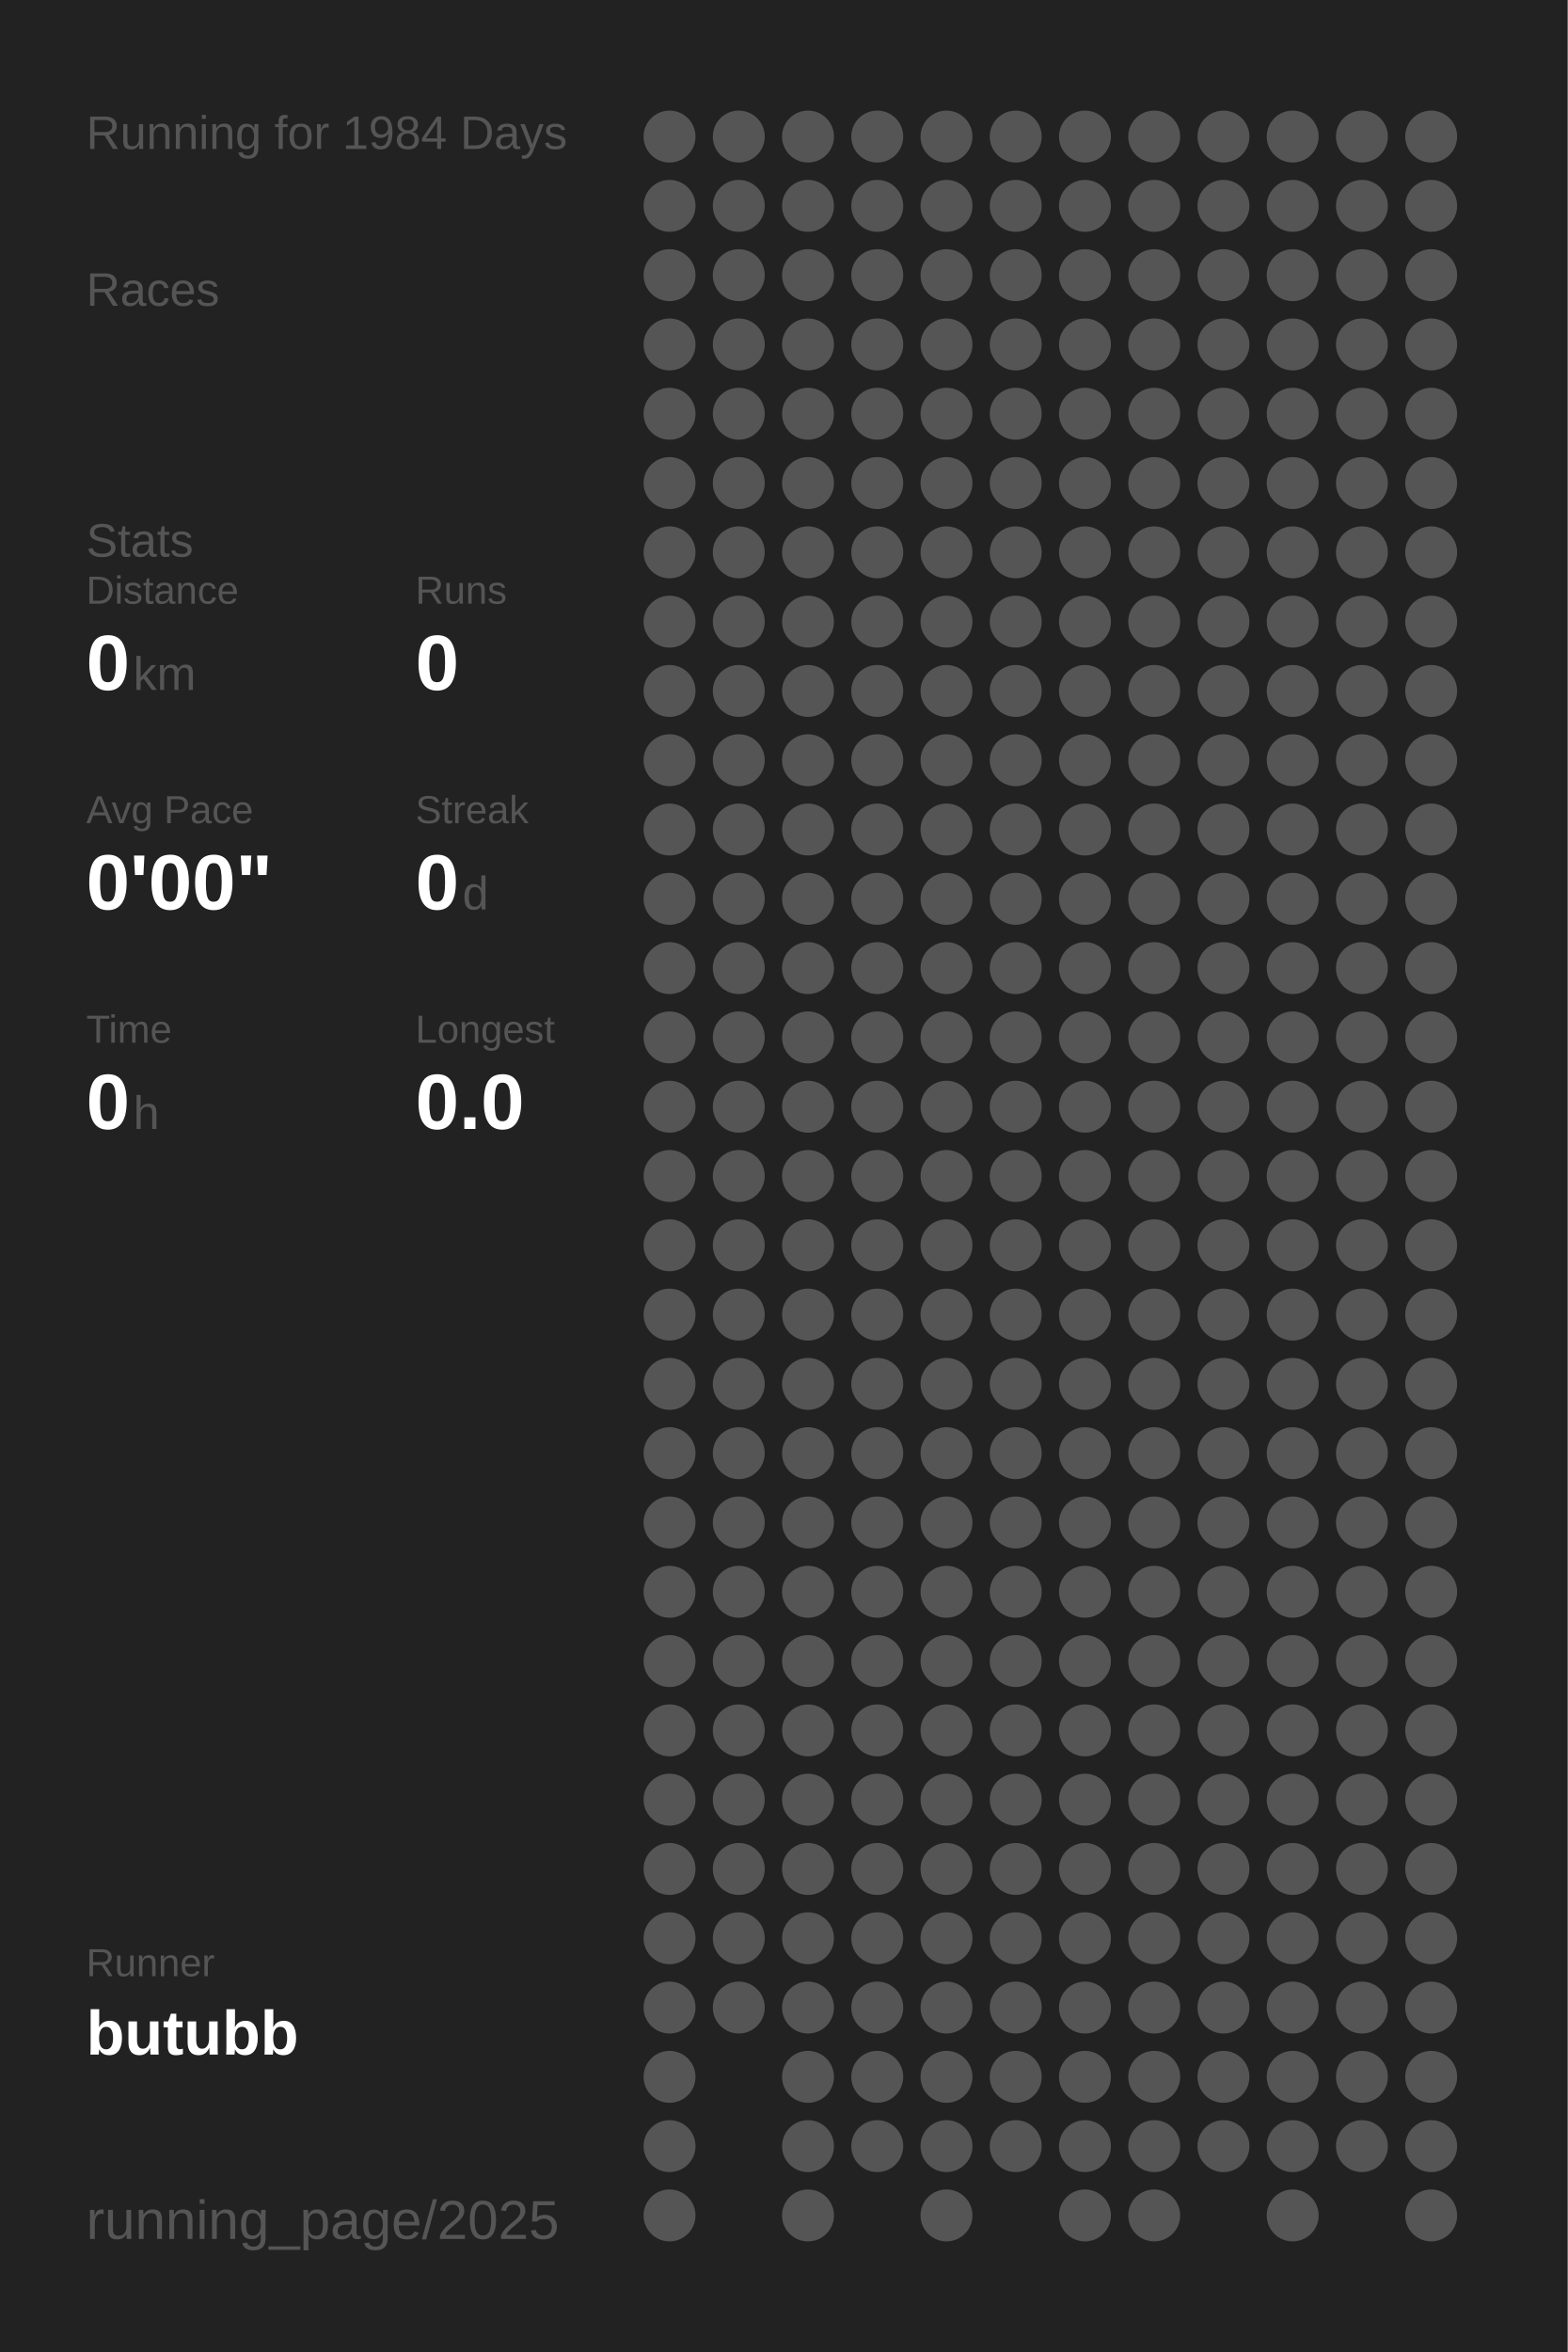
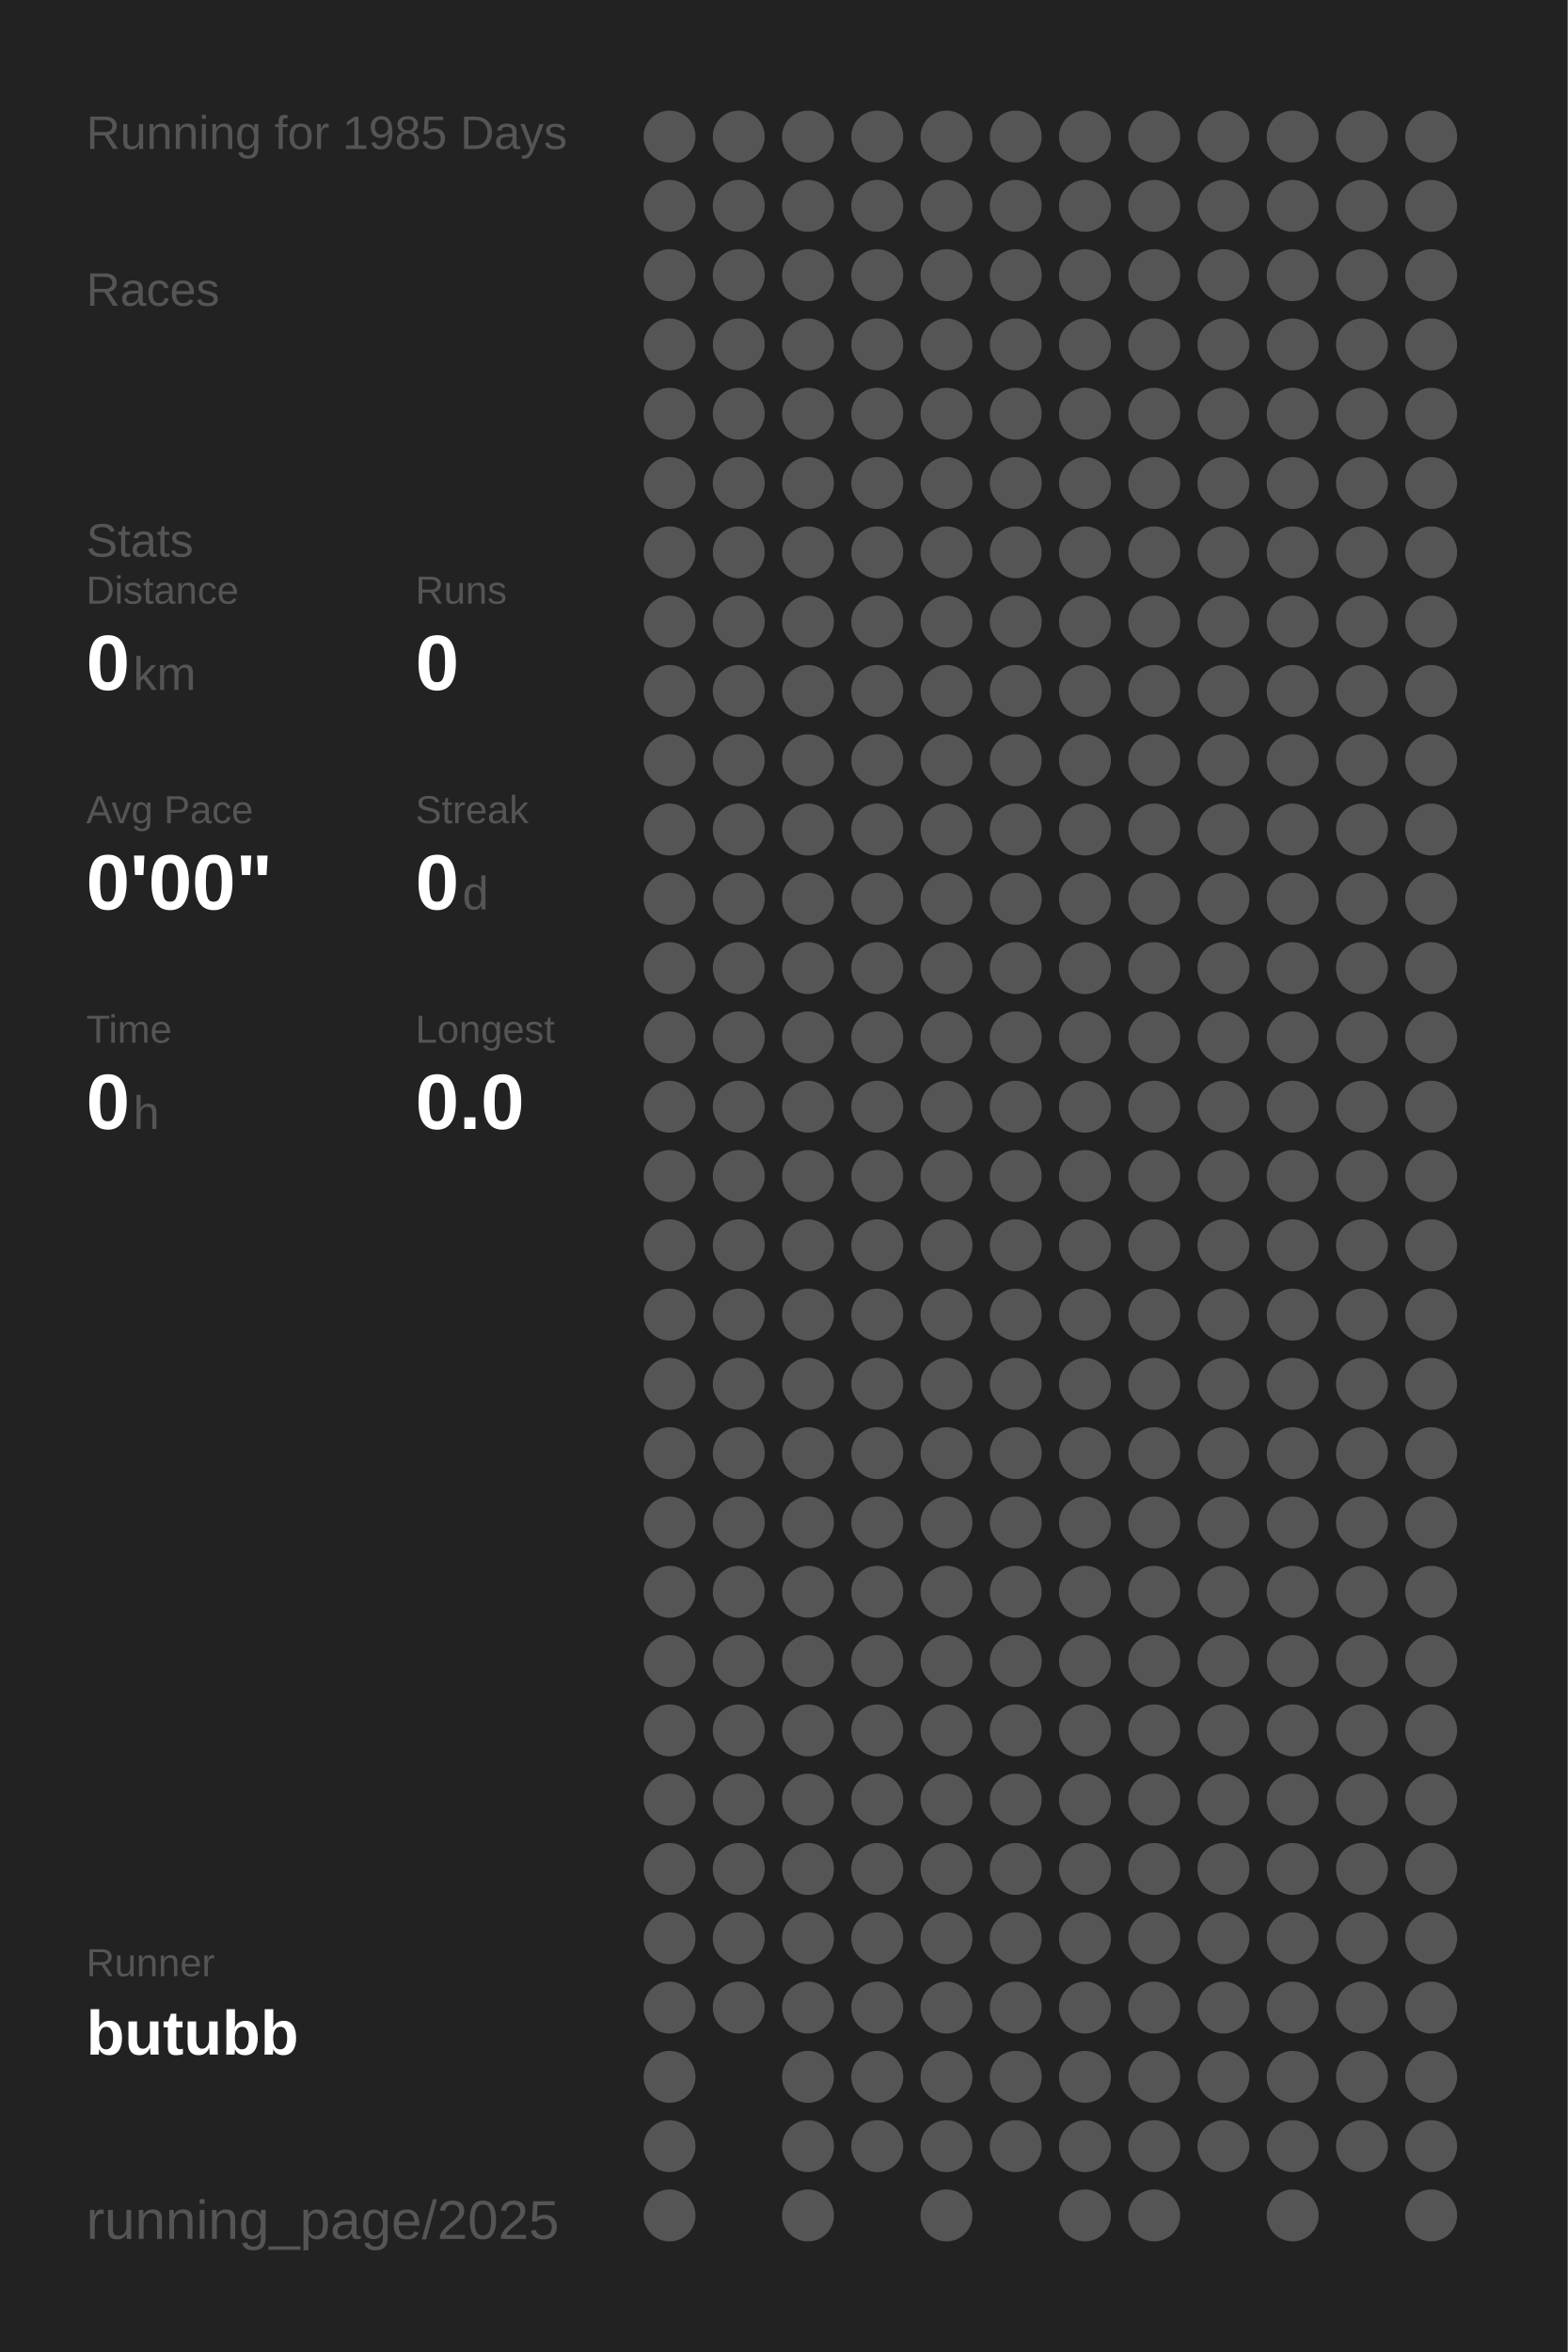
<svg xmlns="http://www.w3.org/2000/svg" baseProfile="full" height="300mm" version="1.1" viewBox="0,0,200,300" width="200mm">
  <defs />
  <rect fill="#222222" height="300" width="200" x="0" y="0" />
-   <text fill="#555555" style="font-size:6px; font-family:Arial;" x="11" y="19">Running for 1984 Days</text>
+   <text fill="#555555" style="font-size:6px; font-family:Arial;" x="11" y="19">Running for 1985 Days</text>
  <text fill="#555555" style="font-size:6px; font-family:Arial;" x="11" y="39">Races</text>
  <text fill="#555555" style="font-size:6px; font-family:Arial;" x="11" y="71">Stats</text>
  <text fill="#555555" style="font-size:5px; font-family:Arial;" x="11" y="77">Distance</text>
  <text fill="#FFFFFF" style="font-size:10px; font-family:Arial; font-weight:bold;" x="11" y="88">0</text>
  <text fill="#555555" style="font-size:6px; font-family:Arial;" x="17" y="88">km</text>
  <text fill="#555555" style="font-size:5px; font-family:Arial;" x="53" y="77">Runs</text>
  <text fill="#FFFFFF" style="font-size:10px; font-family:Arial; font-weight:bold;" x="53" y="88">0</text>
  <text fill="#555555" style="font-size:5px; font-family:Arial;" x="11" y="105">Avg Pace</text>
  <text fill="#FFFFFF" style="font-size:10px; font-family:Arial; font-weight:bold;" x="11" y="116">0'00"</text>
  <text fill="#555555" style="font-size:5px; font-family:Arial;" x="53" y="105">Streak</text>
  <text fill="#FFFFFF" style="font-size:10px; font-family:Arial; font-weight:bold;" x="53" y="116">0</text>
  <text fill="#555555" style="font-size:6px; font-family:Arial;" x="59" y="116">d</text>
  <text fill="#555555" style="font-size:5px; font-family:Arial;" x="11" y="133">Time</text>
  <text fill="#FFFFFF" style="font-size:10px; font-family:Arial; font-weight:bold;" x="11" y="144">0</text>
  <text fill="#555555" style="font-size:6px; font-family:Arial;" x="17" y="144">h</text>
  <text fill="#555555" style="font-size:5px; font-family:Arial;" x="53" y="133">Longest</text>
  <text fill="#FFFFFF" style="font-size:10px; font-family:Arial; font-weight:bold;" x="53" y="144">0.0</text>
  <text fill="#555555" style="font-size:5px; font-family:Arial;" x="11" y="252.065">Runner</text>
  <text fill="#FFFFFF" style="font-size:8px; font-family:Arial; font-weight:bold;" x="11" y="262.065">butubb</text>
  <text fill="#555555" style="font-size:7px; font-family:Arial;" x="11" y="285.581">running_page/2025</text>
  <circle cx="85.417" cy="17.419" fill="#555555" r="3.312" />
  <circle cx="85.417" cy="26.258" fill="#555555" r="3.312" />
  <circle cx="85.417" cy="35.097" fill="#555555" r="3.312" />
  <circle cx="85.417" cy="43.935" fill="#555555" r="3.312" />
  <circle cx="85.417" cy="52.774" fill="#555555" r="3.312" />
  <circle cx="85.417" cy="61.613" fill="#555555" r="3.312" />
  <circle cx="85.417" cy="70.452" fill="#555555" r="3.312" />
  <circle cx="85.417" cy="79.29" fill="#555555" r="3.312" />
  <circle cx="85.417" cy="88.129" fill="#555555" r="3.312" />
  <circle cx="85.417" cy="96.968" fill="#555555" r="3.312" />
  <circle cx="85.417" cy="105.806" fill="#555555" r="3.312" />
  <circle cx="85.417" cy="114.645" fill="#555555" r="3.312" />
  <circle cx="85.417" cy="123.484" fill="#555555" r="3.312" />
  <circle cx="85.417" cy="132.323" fill="#555555" r="3.312" />
  <circle cx="85.417" cy="141.161" fill="#555555" r="3.312" />
  <circle cx="85.417" cy="150" fill="#555555" r="3.312" />
  <circle cx="85.417" cy="158.839" fill="#555555" r="3.312" />
  <circle cx="85.417" cy="167.677" fill="#555555" r="3.312" />
  <circle cx="85.417" cy="176.516" fill="#555555" r="3.312" />
  <circle cx="85.417" cy="185.355" fill="#555555" r="3.312" />
  <circle cx="85.417" cy="194.194" fill="#555555" r="3.312" />
  <circle cx="85.417" cy="203.032" fill="#555555" r="3.312" />
  <circle cx="85.417" cy="211.871" fill="#555555" r="3.312" />
  <circle cx="85.417" cy="220.71" fill="#555555" r="3.312" />
  <circle cx="85.417" cy="229.548" fill="#555555" r="3.312" />
  <circle cx="85.417" cy="238.387" fill="#555555" r="3.312" />
  <circle cx="85.417" cy="247.226" fill="#555555" r="3.312" />
  <circle cx="85.417" cy="256.065" fill="#555555" r="3.312" />
  <circle cx="85.417" cy="264.903" fill="#555555" r="3.312" />
  <circle cx="85.417" cy="273.742" fill="#555555" r="3.312" />
  <circle cx="85.417" cy="282.581" fill="#555555" r="3.312" />
  <circle cx="94.25" cy="17.419" fill="#555555" r="3.312" />
  <circle cx="94.25" cy="26.258" fill="#555555" r="3.312" />
  <circle cx="94.25" cy="35.097" fill="#555555" r="3.312" />
  <circle cx="94.25" cy="43.935" fill="#555555" r="3.312" />
  <circle cx="94.25" cy="52.774" fill="#555555" r="3.312" />
  <circle cx="94.25" cy="61.613" fill="#555555" r="3.312" />
  <circle cx="94.25" cy="70.452" fill="#555555" r="3.312" />
  <circle cx="94.25" cy="79.29" fill="#555555" r="3.312" />
  <circle cx="94.25" cy="88.129" fill="#555555" r="3.312" />
  <circle cx="94.25" cy="96.968" fill="#555555" r="3.312" />
  <circle cx="94.25" cy="105.806" fill="#555555" r="3.312" />
  <circle cx="94.25" cy="114.645" fill="#555555" r="3.312" />
  <circle cx="94.25" cy="123.484" fill="#555555" r="3.312" />
  <circle cx="94.25" cy="132.323" fill="#555555" r="3.312" />
  <circle cx="94.25" cy="141.161" fill="#555555" r="3.312" />
  <circle cx="94.25" cy="150" fill="#555555" r="3.312" />
  <circle cx="94.25" cy="158.839" fill="#555555" r="3.312" />
  <circle cx="94.25" cy="167.677" fill="#555555" r="3.312" />
  <circle cx="94.25" cy="176.516" fill="#555555" r="3.312" />
  <circle cx="94.25" cy="185.355" fill="#555555" r="3.312" />
  <circle cx="94.25" cy="194.194" fill="#555555" r="3.312" />
  <circle cx="94.25" cy="203.032" fill="#555555" r="3.312" />
  <circle cx="94.25" cy="211.871" fill="#555555" r="3.312" />
  <circle cx="94.25" cy="220.71" fill="#555555" r="3.312" />
  <circle cx="94.25" cy="229.548" fill="#555555" r="3.312" />
  <circle cx="94.25" cy="238.387" fill="#555555" r="3.312" />
  <circle cx="94.25" cy="247.226" fill="#555555" r="3.312" />
  <circle cx="94.25" cy="256.065" fill="#555555" r="3.312" />
  <circle cx="103.083" cy="17.419" fill="#555555" r="3.312" />
  <circle cx="103.083" cy="26.258" fill="#555555" r="3.312" />
  <circle cx="103.083" cy="35.097" fill="#555555" r="3.312" />
  <circle cx="103.083" cy="43.935" fill="#555555" r="3.312" />
  <circle cx="103.083" cy="52.774" fill="#555555" r="3.312" />
  <circle cx="103.083" cy="61.613" fill="#555555" r="3.312" />
  <circle cx="103.083" cy="70.452" fill="#555555" r="3.312" />
  <circle cx="103.083" cy="79.29" fill="#555555" r="3.312" />
  <circle cx="103.083" cy="88.129" fill="#555555" r="3.312" />
  <circle cx="103.083" cy="96.968" fill="#555555" r="3.312" />
  <circle cx="103.083" cy="105.806" fill="#555555" r="3.312" />
  <circle cx="103.083" cy="114.645" fill="#555555" r="3.312" />
  <circle cx="103.083" cy="123.484" fill="#555555" r="3.312" />
  <circle cx="103.083" cy="132.323" fill="#555555" r="3.312" />
  <circle cx="103.083" cy="141.161" fill="#555555" r="3.312" />
  <circle cx="103.083" cy="150" fill="#555555" r="3.312" />
  <circle cx="103.083" cy="158.839" fill="#555555" r="3.312" />
  <circle cx="103.083" cy="167.677" fill="#555555" r="3.312" />
  <circle cx="103.083" cy="176.516" fill="#555555" r="3.312" />
  <circle cx="103.083" cy="185.355" fill="#555555" r="3.312" />
  <circle cx="103.083" cy="194.194" fill="#555555" r="3.312" />
  <circle cx="103.083" cy="203.032" fill="#555555" r="3.312" />
  <circle cx="103.083" cy="211.871" fill="#555555" r="3.312" />
  <circle cx="103.083" cy="220.71" fill="#555555" r="3.312" />
  <circle cx="103.083" cy="229.548" fill="#555555" r="3.312" />
  <circle cx="103.083" cy="238.387" fill="#555555" r="3.312" />
  <circle cx="103.083" cy="247.226" fill="#555555" r="3.312" />
  <circle cx="103.083" cy="256.065" fill="#555555" r="3.312" />
  <circle cx="103.083" cy="264.903" fill="#555555" r="3.312" />
  <circle cx="103.083" cy="273.742" fill="#555555" r="3.312" />
  <circle cx="103.083" cy="282.581" fill="#555555" r="3.312" />
  <circle cx="111.917" cy="17.419" fill="#555555" r="3.312" />
  <circle cx="111.917" cy="26.258" fill="#555555" r="3.312" />
  <circle cx="111.917" cy="35.097" fill="#555555" r="3.312" />
  <circle cx="111.917" cy="43.935" fill="#555555" r="3.312" />
  <circle cx="111.917" cy="52.774" fill="#555555" r="3.312" />
  <circle cx="111.917" cy="61.613" fill="#555555" r="3.312" />
  <circle cx="111.917" cy="70.452" fill="#555555" r="3.312" />
  <circle cx="111.917" cy="79.29" fill="#555555" r="3.312" />
  <circle cx="111.917" cy="88.129" fill="#555555" r="3.312" />
  <circle cx="111.917" cy="96.968" fill="#555555" r="3.312" />
  <circle cx="111.917" cy="105.806" fill="#555555" r="3.312" />
  <circle cx="111.917" cy="114.645" fill="#555555" r="3.312" />
  <circle cx="111.917" cy="123.484" fill="#555555" r="3.312" />
  <circle cx="111.917" cy="132.323" fill="#555555" r="3.312" />
  <circle cx="111.917" cy="141.161" fill="#555555" r="3.312" />
  <circle cx="111.917" cy="150" fill="#555555" r="3.312" />
  <circle cx="111.917" cy="158.839" fill="#555555" r="3.312" />
  <circle cx="111.917" cy="167.677" fill="#555555" r="3.312" />
  <circle cx="111.917" cy="176.516" fill="#555555" r="3.312" />
  <circle cx="111.917" cy="185.355" fill="#555555" r="3.312" />
  <circle cx="111.917" cy="194.194" fill="#555555" r="3.312" />
  <circle cx="111.917" cy="203.032" fill="#555555" r="3.312" />
  <circle cx="111.917" cy="211.871" fill="#555555" r="3.312" />
  <circle cx="111.917" cy="220.71" fill="#555555" r="3.312" />
  <circle cx="111.917" cy="229.548" fill="#555555" r="3.312" />
  <circle cx="111.917" cy="238.387" fill="#555555" r="3.312" />
  <circle cx="111.917" cy="247.226" fill="#555555" r="3.312" />
  <circle cx="111.917" cy="256.065" fill="#555555" r="3.312" />
  <circle cx="111.917" cy="264.903" fill="#555555" r="3.312" />
  <circle cx="111.917" cy="273.742" fill="#555555" r="3.312" />
  <circle cx="120.75" cy="17.419" fill="#555555" r="3.312" />
  <circle cx="120.75" cy="26.258" fill="#555555" r="3.312" />
  <circle cx="120.75" cy="35.097" fill="#555555" r="3.312" />
  <circle cx="120.75" cy="43.935" fill="#555555" r="3.312" />
  <circle cx="120.75" cy="52.774" fill="#555555" r="3.312" />
  <circle cx="120.75" cy="61.613" fill="#555555" r="3.312" />
  <circle cx="120.75" cy="70.452" fill="#555555" r="3.312" />
  <circle cx="120.75" cy="79.29" fill="#555555" r="3.312" />
  <circle cx="120.75" cy="88.129" fill="#555555" r="3.312" />
  <circle cx="120.75" cy="96.968" fill="#555555" r="3.312" />
  <circle cx="120.75" cy="105.806" fill="#555555" r="3.312" />
  <circle cx="120.75" cy="114.645" fill="#555555" r="3.312" />
  <circle cx="120.75" cy="123.484" fill="#555555" r="3.312" />
  <circle cx="120.75" cy="132.323" fill="#555555" r="3.312" />
  <circle cx="120.75" cy="141.161" fill="#555555" r="3.312" />
  <circle cx="120.75" cy="150" fill="#555555" r="3.312" />
  <circle cx="120.75" cy="158.839" fill="#555555" r="3.312" />
  <circle cx="120.75" cy="167.677" fill="#555555" r="3.312" />
  <circle cx="120.75" cy="176.516" fill="#555555" r="3.312" />
  <circle cx="120.75" cy="185.355" fill="#555555" r="3.312" />
  <circle cx="120.75" cy="194.194" fill="#555555" r="3.312" />
  <circle cx="120.75" cy="203.032" fill="#555555" r="3.312" />
  <circle cx="120.75" cy="211.871" fill="#555555" r="3.312" />
  <circle cx="120.75" cy="220.71" fill="#555555" r="3.312" />
  <circle cx="120.75" cy="229.548" fill="#555555" r="3.312" />
  <circle cx="120.75" cy="238.387" fill="#555555" r="3.312" />
  <circle cx="120.75" cy="247.226" fill="#555555" r="3.312" />
  <circle cx="120.75" cy="256.065" fill="#555555" r="3.312" />
  <circle cx="120.75" cy="264.903" fill="#555555" r="3.312" />
  <circle cx="120.75" cy="273.742" fill="#555555" r="3.312" />
  <circle cx="120.75" cy="282.581" fill="#555555" r="3.312" />
  <circle cx="129.583" cy="17.419" fill="#555555" r="3.312" />
  <circle cx="129.583" cy="26.258" fill="#555555" r="3.312" />
  <circle cx="129.583" cy="35.097" fill="#555555" r="3.312" />
  <circle cx="129.583" cy="43.935" fill="#555555" r="3.312" />
  <circle cx="129.583" cy="52.774" fill="#555555" r="3.312" />
  <circle cx="129.583" cy="61.613" fill="#555555" r="3.312" />
  <circle cx="129.583" cy="70.452" fill="#555555" r="3.312" />
  <circle cx="129.583" cy="79.29" fill="#555555" r="3.312" />
  <circle cx="129.583" cy="88.129" fill="#555555" r="3.312" />
  <circle cx="129.583" cy="96.968" fill="#555555" r="3.312" />
  <circle cx="129.583" cy="105.806" fill="#555555" r="3.312" />
  <circle cx="129.583" cy="114.645" fill="#555555" r="3.312" />
  <circle cx="129.583" cy="123.484" fill="#555555" r="3.312" />
  <circle cx="129.583" cy="132.323" fill="#555555" r="3.312" />
  <circle cx="129.583" cy="141.161" fill="#555555" r="3.312" />
  <circle cx="129.583" cy="150" fill="#555555" r="3.312" />
  <circle cx="129.583" cy="158.839" fill="#555555" r="3.312" />
  <circle cx="129.583" cy="167.677" fill="#555555" r="3.312" />
  <circle cx="129.583" cy="176.516" fill="#555555" r="3.312" />
  <circle cx="129.583" cy="185.355" fill="#555555" r="3.312" />
  <circle cx="129.583" cy="194.194" fill="#555555" r="3.312" />
  <circle cx="129.583" cy="203.032" fill="#555555" r="3.312" />
  <circle cx="129.583" cy="211.871" fill="#555555" r="3.312" />
  <circle cx="129.583" cy="220.71" fill="#555555" r="3.312" />
  <circle cx="129.583" cy="229.548" fill="#555555" r="3.312" />
  <circle cx="129.583" cy="238.387" fill="#555555" r="3.312" />
  <circle cx="129.583" cy="247.226" fill="#555555" r="3.312" />
  <circle cx="129.583" cy="256.065" fill="#555555" r="3.312" />
  <circle cx="129.583" cy="264.903" fill="#555555" r="3.312" />
  <circle cx="129.583" cy="273.742" fill="#555555" r="3.312" />
  <circle cx="138.417" cy="17.419" fill="#555555" r="3.312" />
  <circle cx="138.417" cy="26.258" fill="#555555" r="3.312" />
  <circle cx="138.417" cy="35.097" fill="#555555" r="3.312" />
  <circle cx="138.417" cy="43.935" fill="#555555" r="3.312" />
  <circle cx="138.417" cy="52.774" fill="#555555" r="3.312" />
  <circle cx="138.417" cy="61.613" fill="#555555" r="3.312" />
  <circle cx="138.417" cy="70.452" fill="#555555" r="3.312" />
  <circle cx="138.417" cy="79.29" fill="#555555" r="3.312" />
  <circle cx="138.417" cy="88.129" fill="#555555" r="3.312" />
  <circle cx="138.417" cy="96.968" fill="#555555" r="3.312" />
  <circle cx="138.417" cy="105.806" fill="#555555" r="3.312" />
  <circle cx="138.417" cy="114.645" fill="#555555" r="3.312" />
  <circle cx="138.417" cy="123.484" fill="#555555" r="3.312" />
  <circle cx="138.417" cy="132.323" fill="#555555" r="3.312" />
  <circle cx="138.417" cy="141.161" fill="#555555" r="3.312" />
  <circle cx="138.417" cy="150" fill="#555555" r="3.312" />
  <circle cx="138.417" cy="158.839" fill="#555555" r="3.312" />
  <circle cx="138.417" cy="167.677" fill="#555555" r="3.312" />
  <circle cx="138.417" cy="176.516" fill="#555555" r="3.312" />
  <circle cx="138.417" cy="185.355" fill="#555555" r="3.312" />
  <circle cx="138.417" cy="194.194" fill="#555555" r="3.312" />
  <circle cx="138.417" cy="203.032" fill="#555555" r="3.312" />
  <circle cx="138.417" cy="211.871" fill="#555555" r="3.312" />
  <circle cx="138.417" cy="220.71" fill="#555555" r="3.312" />
  <circle cx="138.417" cy="229.548" fill="#555555" r="3.312" />
  <circle cx="138.417" cy="238.387" fill="#555555" r="3.312" />
  <circle cx="138.417" cy="247.226" fill="#555555" r="3.312" />
  <circle cx="138.417" cy="256.065" fill="#555555" r="3.312" />
  <circle cx="138.417" cy="264.903" fill="#555555" r="3.312" />
  <circle cx="138.417" cy="273.742" fill="#555555" r="3.312" />
  <circle cx="138.417" cy="282.581" fill="#555555" r="3.312" />
  <circle cx="147.25" cy="17.419" fill="#555555" r="3.312" />
  <circle cx="147.25" cy="26.258" fill="#555555" r="3.312" />
  <circle cx="147.25" cy="35.097" fill="#555555" r="3.312" />
  <circle cx="147.25" cy="43.935" fill="#555555" r="3.312" />
  <circle cx="147.25" cy="52.774" fill="#555555" r="3.312" />
  <circle cx="147.25" cy="61.613" fill="#555555" r="3.312" />
  <circle cx="147.25" cy="70.452" fill="#555555" r="3.312" />
  <circle cx="147.25" cy="79.29" fill="#555555" r="3.312" />
  <circle cx="147.25" cy="88.129" fill="#555555" r="3.312" />
  <circle cx="147.25" cy="96.968" fill="#555555" r="3.312" />
  <circle cx="147.25" cy="105.806" fill="#555555" r="3.312" />
  <circle cx="147.25" cy="114.645" fill="#555555" r="3.312" />
  <circle cx="147.25" cy="123.484" fill="#555555" r="3.312" />
  <circle cx="147.25" cy="132.323" fill="#555555" r="3.312" />
  <circle cx="147.25" cy="141.161" fill="#555555" r="3.312" />
  <circle cx="147.25" cy="150" fill="#555555" r="3.312" />
  <circle cx="147.25" cy="158.839" fill="#555555" r="3.312" />
  <circle cx="147.25" cy="167.677" fill="#555555" r="3.312" />
  <circle cx="147.25" cy="176.516" fill="#555555" r="3.312" />
  <circle cx="147.25" cy="185.355" fill="#555555" r="3.312" />
  <circle cx="147.25" cy="194.194" fill="#555555" r="3.312" />
  <circle cx="147.25" cy="203.032" fill="#555555" r="3.312" />
  <circle cx="147.25" cy="211.871" fill="#555555" r="3.312" />
  <circle cx="147.25" cy="220.71" fill="#555555" r="3.312" />
  <circle cx="147.25" cy="229.548" fill="#555555" r="3.312" />
  <circle cx="147.25" cy="238.387" fill="#555555" r="3.312" />
  <circle cx="147.25" cy="247.226" fill="#555555" r="3.312" />
  <circle cx="147.25" cy="256.065" fill="#555555" r="3.312" />
  <circle cx="147.25" cy="264.903" fill="#555555" r="3.312" />
  <circle cx="147.25" cy="273.742" fill="#555555" r="3.312" />
  <circle cx="147.25" cy="282.581" fill="#555555" r="3.312" />
  <circle cx="156.083" cy="17.419" fill="#555555" r="3.312" />
  <circle cx="156.083" cy="26.258" fill="#555555" r="3.312" />
  <circle cx="156.083" cy="35.097" fill="#555555" r="3.312" />
  <circle cx="156.083" cy="43.935" fill="#555555" r="3.312" />
  <circle cx="156.083" cy="52.774" fill="#555555" r="3.312" />
  <circle cx="156.083" cy="61.613" fill="#555555" r="3.312" />
  <circle cx="156.083" cy="70.452" fill="#555555" r="3.312" />
  <circle cx="156.083" cy="79.29" fill="#555555" r="3.312" />
  <circle cx="156.083" cy="88.129" fill="#555555" r="3.312" />
  <circle cx="156.083" cy="96.968" fill="#555555" r="3.312" />
  <circle cx="156.083" cy="105.806" fill="#555555" r="3.312" />
  <circle cx="156.083" cy="114.645" fill="#555555" r="3.312" />
  <circle cx="156.083" cy="123.484" fill="#555555" r="3.312" />
  <circle cx="156.083" cy="132.323" fill="#555555" r="3.312" />
  <circle cx="156.083" cy="141.161" fill="#555555" r="3.312" />
  <circle cx="156.083" cy="150" fill="#555555" r="3.312" />
  <circle cx="156.083" cy="158.839" fill="#555555" r="3.312" />
  <circle cx="156.083" cy="167.677" fill="#555555" r="3.312" />
  <circle cx="156.083" cy="176.516" fill="#555555" r="3.312" />
  <circle cx="156.083" cy="185.355" fill="#555555" r="3.312" />
  <circle cx="156.083" cy="194.194" fill="#555555" r="3.312" />
  <circle cx="156.083" cy="203.032" fill="#555555" r="3.312" />
  <circle cx="156.083" cy="211.871" fill="#555555" r="3.312" />
  <circle cx="156.083" cy="220.71" fill="#555555" r="3.312" />
  <circle cx="156.083" cy="229.548" fill="#555555" r="3.312" />
  <circle cx="156.083" cy="238.387" fill="#555555" r="3.312" />
  <circle cx="156.083" cy="247.226" fill="#555555" r="3.312" />
  <circle cx="156.083" cy="256.065" fill="#555555" r="3.312" />
  <circle cx="156.083" cy="264.903" fill="#555555" r="3.312" />
  <circle cx="156.083" cy="273.742" fill="#555555" r="3.312" />
  <circle cx="164.917" cy="17.419" fill="#555555" r="3.312" />
  <circle cx="164.917" cy="26.258" fill="#555555" r="3.312" />
  <circle cx="164.917" cy="35.097" fill="#555555" r="3.312" />
  <circle cx="164.917" cy="43.935" fill="#555555" r="3.312" />
  <circle cx="164.917" cy="52.774" fill="#555555" r="3.312" />
  <circle cx="164.917" cy="61.613" fill="#555555" r="3.312" />
  <circle cx="164.917" cy="70.452" fill="#555555" r="3.312" />
  <circle cx="164.917" cy="79.29" fill="#555555" r="3.312" />
  <circle cx="164.917" cy="88.129" fill="#555555" r="3.312" />
  <circle cx="164.917" cy="96.968" fill="#555555" r="3.312" />
  <circle cx="164.917" cy="105.806" fill="#555555" r="3.312" />
  <circle cx="164.917" cy="114.645" fill="#555555" r="3.312" />
  <circle cx="164.917" cy="123.484" fill="#555555" r="3.312" />
  <circle cx="164.917" cy="132.323" fill="#555555" r="3.312" />
  <circle cx="164.917" cy="141.161" fill="#555555" r="3.312" />
  <circle cx="164.917" cy="150" fill="#555555" r="3.312" />
  <circle cx="164.917" cy="158.839" fill="#555555" r="3.312" />
  <circle cx="164.917" cy="167.677" fill="#555555" r="3.312" />
  <circle cx="164.917" cy="176.516" fill="#555555" r="3.312" />
  <circle cx="164.917" cy="185.355" fill="#555555" r="3.312" />
  <circle cx="164.917" cy="194.194" fill="#555555" r="3.312" />
  <circle cx="164.917" cy="203.032" fill="#555555" r="3.312" />
  <circle cx="164.917" cy="211.871" fill="#555555" r="3.312" />
  <circle cx="164.917" cy="220.71" fill="#555555" r="3.312" />
  <circle cx="164.917" cy="229.548" fill="#555555" r="3.312" />
  <circle cx="164.917" cy="238.387" fill="#555555" r="3.312" />
  <circle cx="164.917" cy="247.226" fill="#555555" r="3.312" />
  <circle cx="164.917" cy="256.065" fill="#555555" r="3.312" />
  <circle cx="164.917" cy="264.903" fill="#555555" r="3.312" />
  <circle cx="164.917" cy="273.742" fill="#555555" r="3.312" />
  <circle cx="164.917" cy="282.581" fill="#555555" r="3.312" />
  <circle cx="173.75" cy="17.419" fill="#555555" r="3.312" />
  <circle cx="173.75" cy="26.258" fill="#555555" r="3.312" />
  <circle cx="173.75" cy="35.097" fill="#555555" r="3.312" />
  <circle cx="173.75" cy="43.935" fill="#555555" r="3.312" />
  <circle cx="173.75" cy="52.774" fill="#555555" r="3.312" />
  <circle cx="173.75" cy="61.613" fill="#555555" r="3.312" />
  <circle cx="173.75" cy="70.452" fill="#555555" r="3.312" />
  <circle cx="173.75" cy="79.29" fill="#555555" r="3.312" />
  <circle cx="173.75" cy="88.129" fill="#555555" r="3.312" />
  <circle cx="173.75" cy="96.968" fill="#555555" r="3.312" />
  <circle cx="173.75" cy="105.806" fill="#555555" r="3.312" />
  <circle cx="173.75" cy="114.645" fill="#555555" r="3.312" />
  <circle cx="173.75" cy="123.484" fill="#555555" r="3.312" />
  <circle cx="173.75" cy="132.323" fill="#555555" r="3.312" />
  <circle cx="173.75" cy="141.161" fill="#555555" r="3.312" />
  <circle cx="173.75" cy="150" fill="#555555" r="3.312" />
  <circle cx="173.75" cy="158.839" fill="#555555" r="3.312" />
  <circle cx="173.75" cy="167.677" fill="#555555" r="3.312" />
  <circle cx="173.75" cy="176.516" fill="#555555" r="3.312" />
  <circle cx="173.75" cy="185.355" fill="#555555" r="3.312" />
  <circle cx="173.75" cy="194.194" fill="#555555" r="3.312" />
  <circle cx="173.75" cy="203.032" fill="#555555" r="3.312" />
  <circle cx="173.75" cy="211.871" fill="#555555" r="3.312" />
  <circle cx="173.75" cy="220.71" fill="#555555" r="3.312" />
  <circle cx="173.75" cy="229.548" fill="#555555" r="3.312" />
  <circle cx="173.75" cy="238.387" fill="#555555" r="3.312" />
  <circle cx="173.75" cy="247.226" fill="#555555" r="3.312" />
  <circle cx="173.75" cy="256.065" fill="#555555" r="3.312" />
  <circle cx="173.75" cy="264.903" fill="#555555" r="3.312" />
  <circle cx="173.75" cy="273.742" fill="#555555" r="3.312" />
  <circle cx="182.583" cy="17.419" fill="#555555" r="3.312" />
  <circle cx="182.583" cy="26.258" fill="#555555" r="3.312" />
  <circle cx="182.583" cy="35.097" fill="#555555" r="3.312" />
  <circle cx="182.583" cy="43.935" fill="#555555" r="3.312" />
  <circle cx="182.583" cy="52.774" fill="#555555" r="3.312" />
  <circle cx="182.583" cy="61.613" fill="#555555" r="3.312" />
  <circle cx="182.583" cy="70.452" fill="#555555" r="3.312" />
  <circle cx="182.583" cy="79.29" fill="#555555" r="3.312" />
  <circle cx="182.583" cy="88.129" fill="#555555" r="3.312" />
  <circle cx="182.583" cy="96.968" fill="#555555" r="3.312" />
  <circle cx="182.583" cy="105.806" fill="#555555" r="3.312" />
  <circle cx="182.583" cy="114.645" fill="#555555" r="3.312" />
  <circle cx="182.583" cy="123.484" fill="#555555" r="3.312" />
  <circle cx="182.583" cy="132.323" fill="#555555" r="3.312" />
  <circle cx="182.583" cy="141.161" fill="#555555" r="3.312" />
  <circle cx="182.583" cy="150" fill="#555555" r="3.312" />
  <circle cx="182.583" cy="158.839" fill="#555555" r="3.312" />
  <circle cx="182.583" cy="167.677" fill="#555555" r="3.312" />
  <circle cx="182.583" cy="176.516" fill="#555555" r="3.312" />
  <circle cx="182.583" cy="185.355" fill="#555555" r="3.312" />
  <circle cx="182.583" cy="194.194" fill="#555555" r="3.312" />
  <circle cx="182.583" cy="203.032" fill="#555555" r="3.312" />
  <circle cx="182.583" cy="211.871" fill="#555555" r="3.312" />
  <circle cx="182.583" cy="220.71" fill="#555555" r="3.312" />
  <circle cx="182.583" cy="229.548" fill="#555555" r="3.312" />
  <circle cx="182.583" cy="238.387" fill="#555555" r="3.312" />
  <circle cx="182.583" cy="247.226" fill="#555555" r="3.312" />
  <circle cx="182.583" cy="256.065" fill="#555555" r="3.312" />
  <circle cx="182.583" cy="264.903" fill="#555555" r="3.312" />
  <circle cx="182.583" cy="273.742" fill="#555555" r="3.312" />
  <circle cx="182.583" cy="282.581" fill="#555555" r="3.312" />
</svg>
